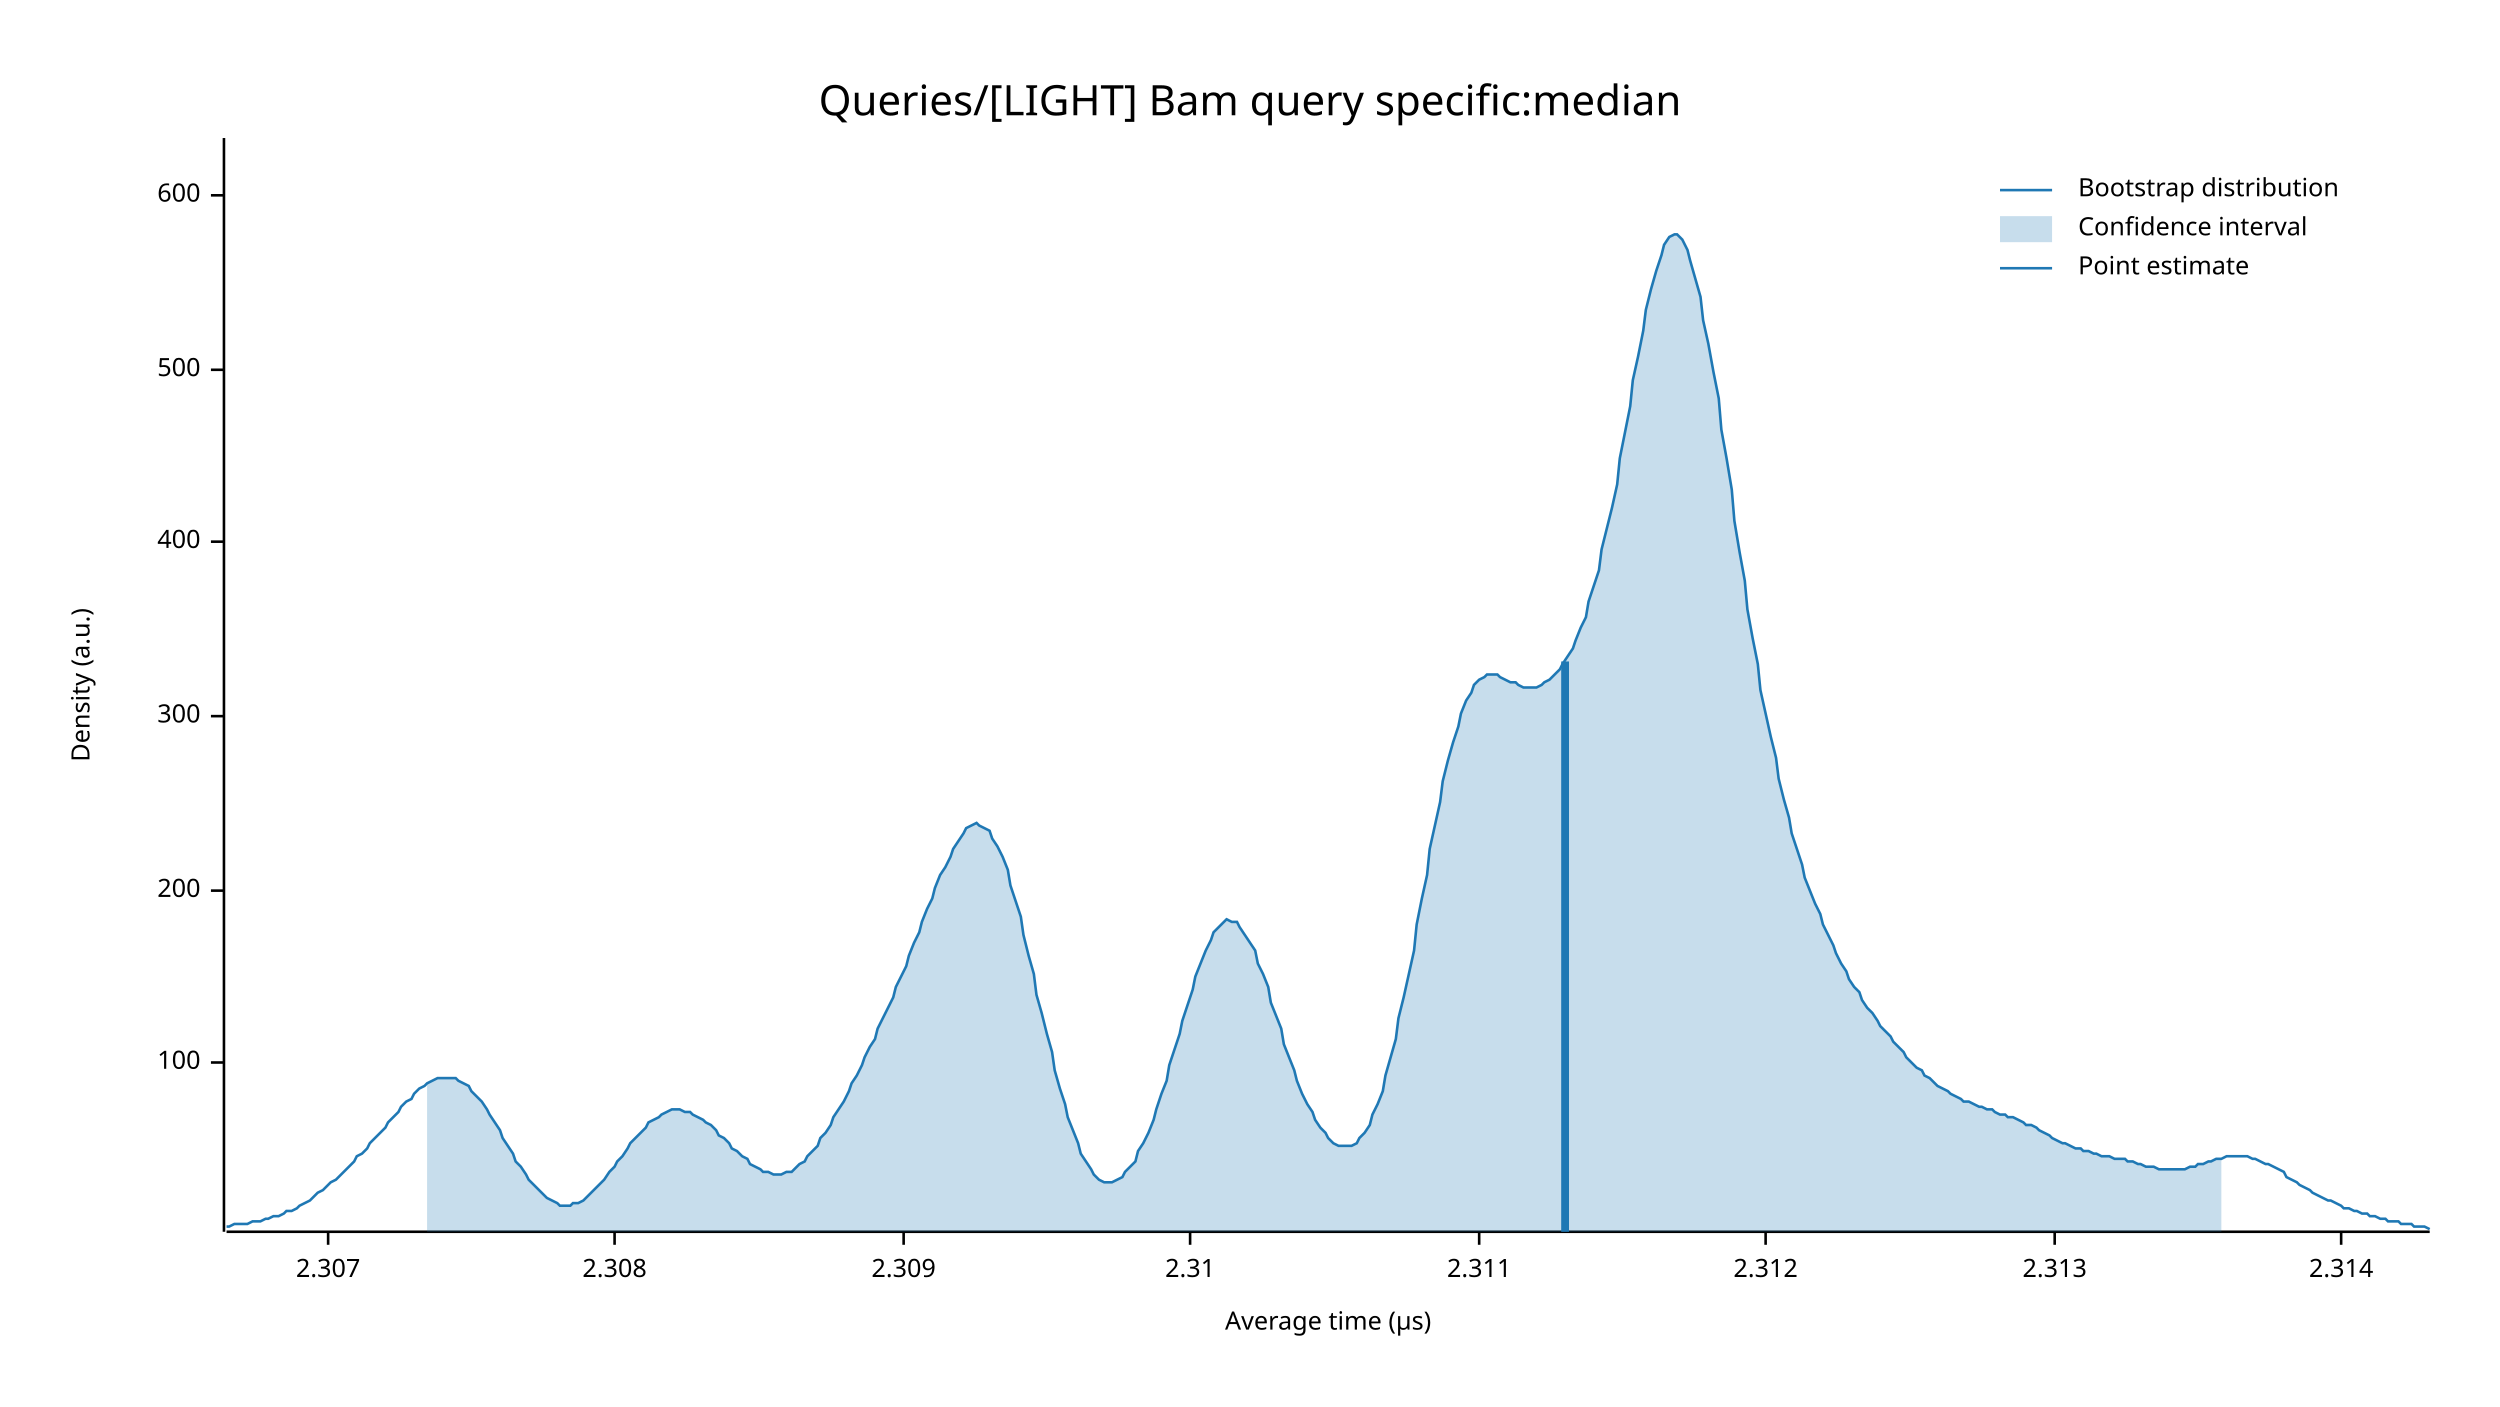
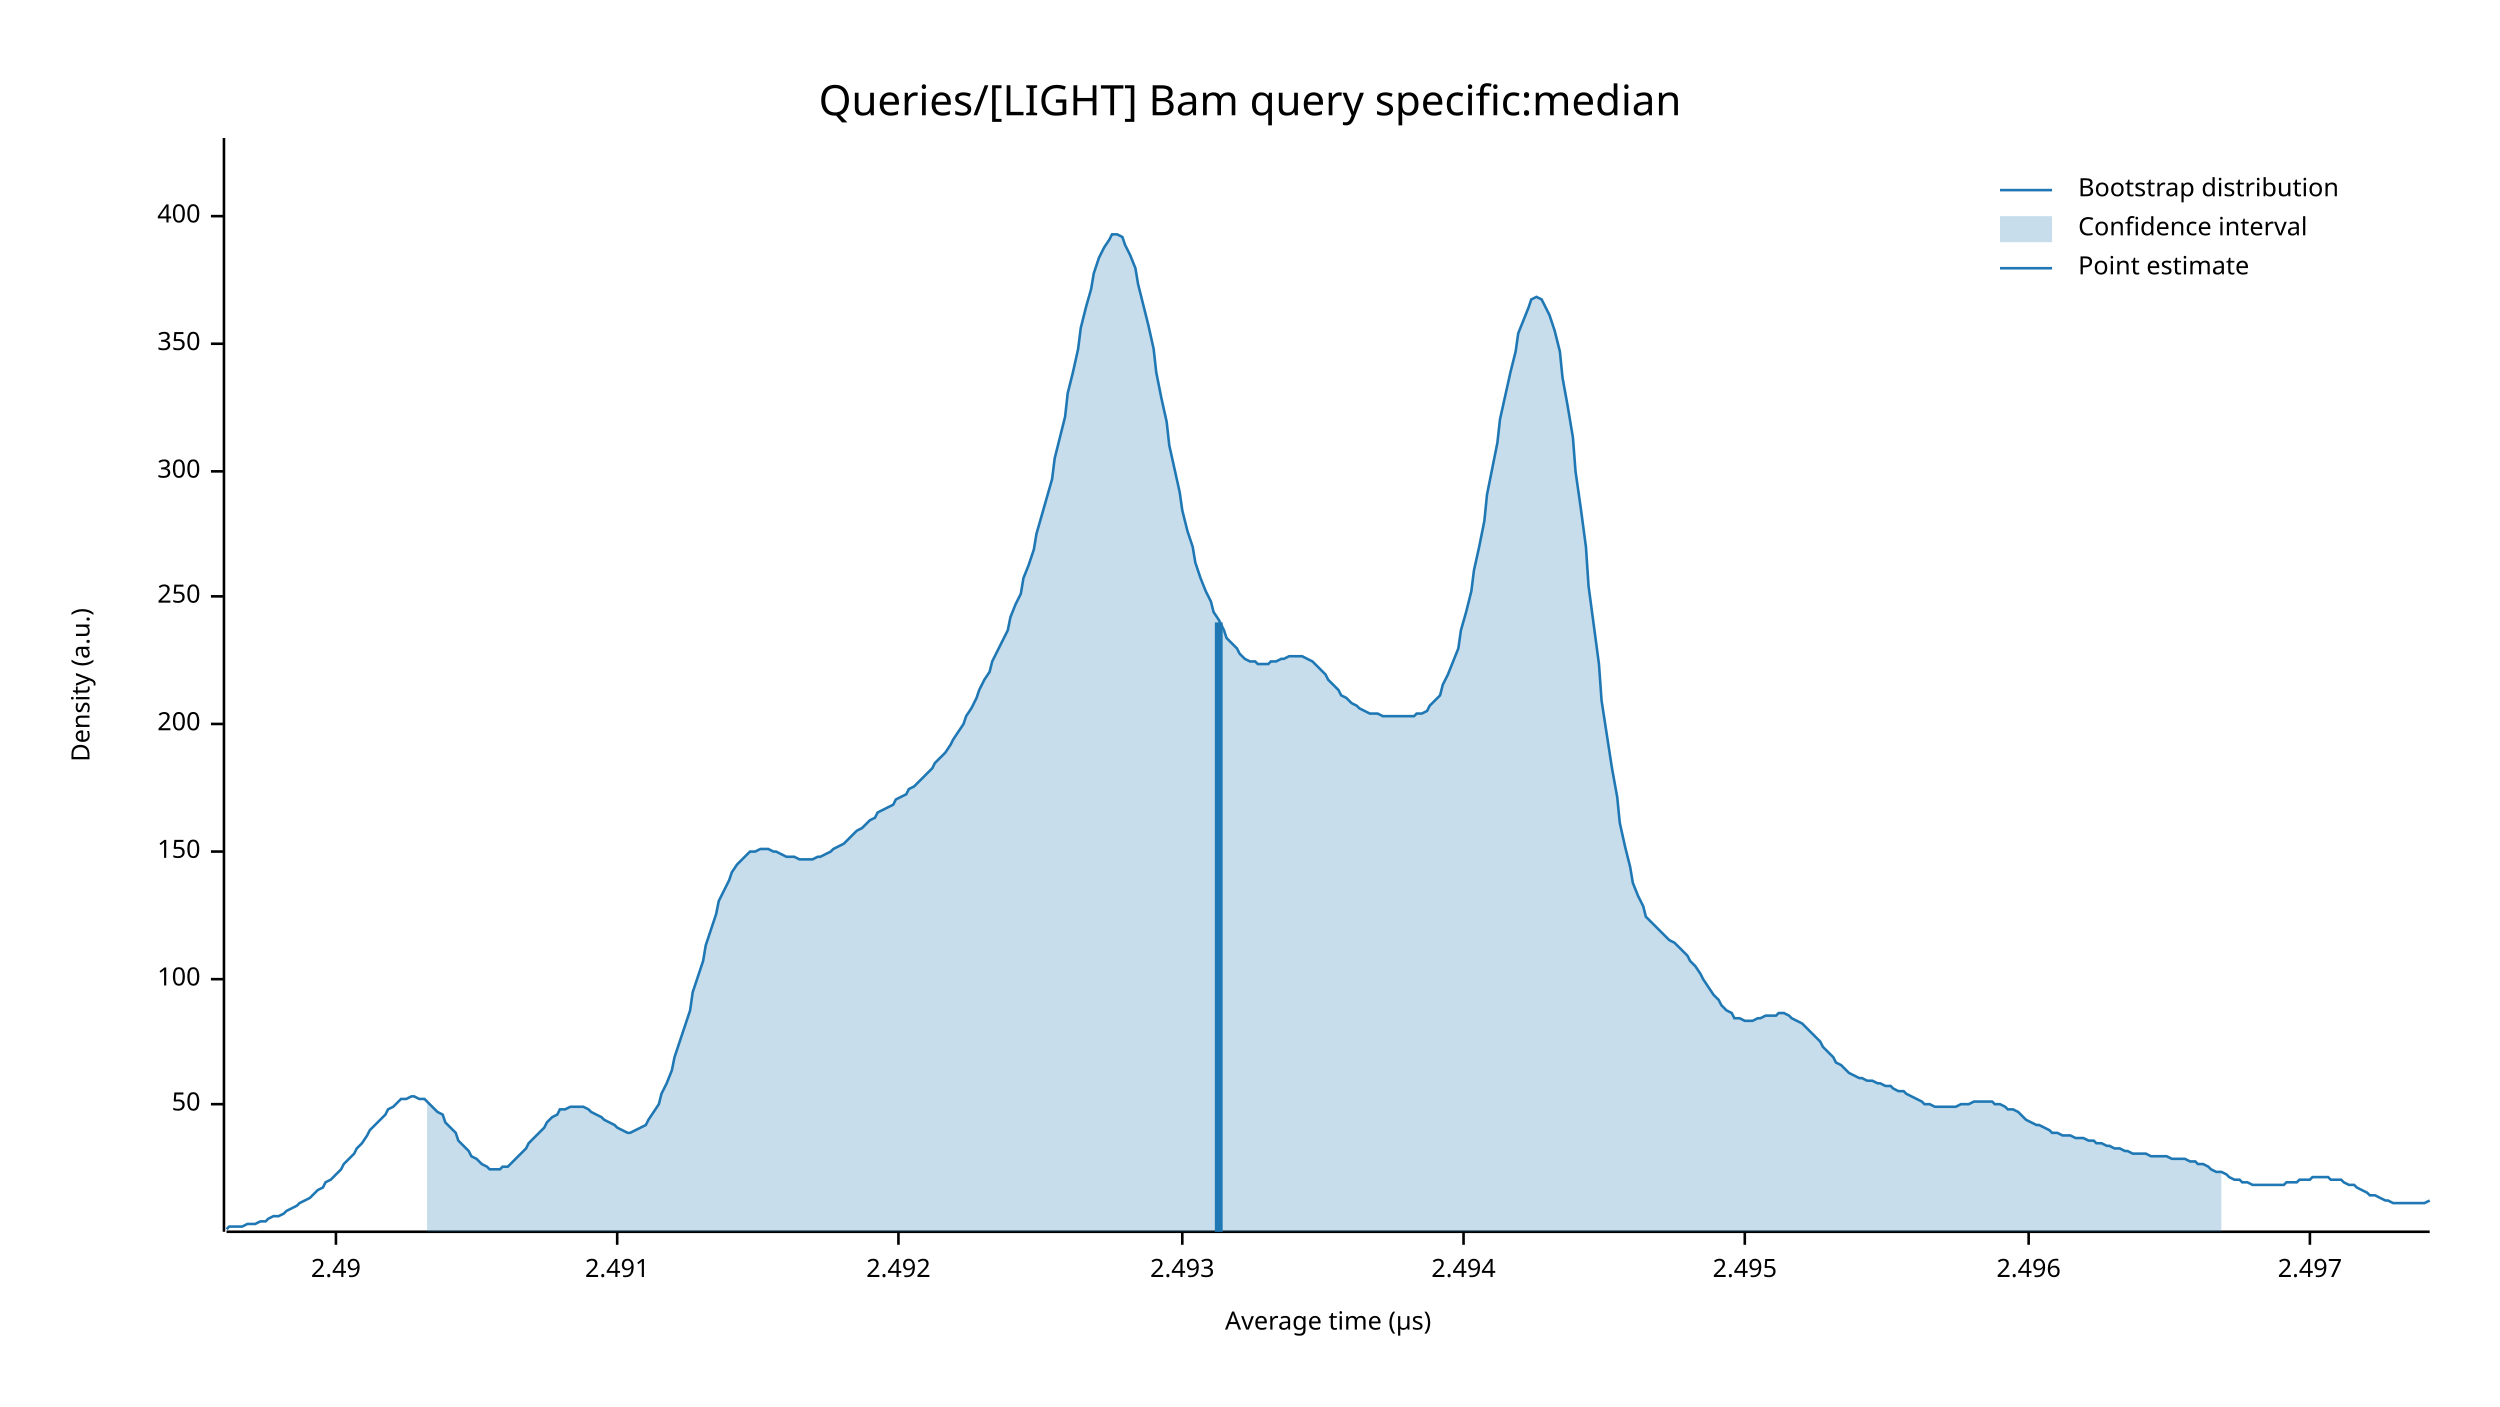
<svg xmlns="http://www.w3.org/2000/svg" width="960" height="540" viewBox="0 0 960 540">
  <text x="480" y="32" dy="0.76em" text-anchor="middle" font-family="sans-serif" font-size="16.129" opacity="1" fill="#000000">
Queries/[LIGHT] Bam query specific:median
</text>
  <text x="27" y="263" dy="0.76em" text-anchor="middle" font-family="sans-serif" font-size="9.677" opacity="1" fill="#000000" transform="rotate(270, 27, 263)">
Density (a.u.)
</text>
  <text x="510" y="513" dy="-0.5ex" text-anchor="middle" font-family="sans-serif" font-size="9.677" opacity="1" fill="#000000">
Average time (µs)
</text>
  <polyline fill="none" opacity="1" stroke="#000000" stroke-width="1" points="86,53 86,473 " />
-   <text x="77" y="408" dy="0.5ex" text-anchor="end" font-family="sans-serif" font-size="9.677" opacity="1" fill="#000000">
+   <text x="77" y="424" dy="0.5ex" text-anchor="end" font-family="sans-serif" font-size="9.677" opacity="1" fill="#000000">
+ 50
+ </text>
+   <polyline fill="none" opacity="1" stroke="#000000" stroke-width="1" points="81,424 86,424 " />
+   <text x="77" y="376" dy="0.5ex" text-anchor="end" font-family="sans-serif" font-size="9.677" opacity="1" fill="#000000">
100
</text>
-   <polyline fill="none" opacity="1" stroke="#000000" stroke-width="1" points="81,408 86,408 " />
-   <text x="77" y="342" dy="0.5ex" text-anchor="end" font-family="sans-serif" font-size="9.677" opacity="1" fill="#000000">
+   <polyline fill="none" opacity="1" stroke="#000000" stroke-width="1" points="81,376 86,376 " />
+   <text x="77" y="327" dy="0.5ex" text-anchor="end" font-family="sans-serif" font-size="9.677" opacity="1" fill="#000000">
+ 150
+ </text>
+   <polyline fill="none" opacity="1" stroke="#000000" stroke-width="1" points="81,327 86,327 " />
+   <text x="77" y="278" dy="0.5ex" text-anchor="end" font-family="sans-serif" font-size="9.677" opacity="1" fill="#000000">
200
</text>
-   <polyline fill="none" opacity="1" stroke="#000000" stroke-width="1" points="81,342 86,342 " />
-   <text x="77" y="275" dy="0.5ex" text-anchor="end" font-family="sans-serif" font-size="9.677" opacity="1" fill="#000000">
+   <polyline fill="none" opacity="1" stroke="#000000" stroke-width="1" points="81,278 86,278 " />
+   <text x="77" y="229" dy="0.5ex" text-anchor="end" font-family="sans-serif" font-size="9.677" opacity="1" fill="#000000">
+ 250
+ </text>
+   <polyline fill="none" opacity="1" stroke="#000000" stroke-width="1" points="81,229 86,229 " />
+   <text x="77" y="181" dy="0.5ex" text-anchor="end" font-family="sans-serif" font-size="9.677" opacity="1" fill="#000000">
300
</text>
-   <polyline fill="none" opacity="1" stroke="#000000" stroke-width="1" points="81,275 86,275 " />
-   <text x="77" y="208" dy="0.5ex" text-anchor="end" font-family="sans-serif" font-size="9.677" opacity="1" fill="#000000">
+   <polyline fill="none" opacity="1" stroke="#000000" stroke-width="1" points="81,181 86,181 " />
+   <text x="77" y="132" dy="0.5ex" text-anchor="end" font-family="sans-serif" font-size="9.677" opacity="1" fill="#000000">
+ 350
+ </text>
+   <polyline fill="none" opacity="1" stroke="#000000" stroke-width="1" points="81,132 86,132 " />
+   <text x="77" y="83" dy="0.5ex" text-anchor="end" font-family="sans-serif" font-size="9.677" opacity="1" fill="#000000">
400
</text>
-   <polyline fill="none" opacity="1" stroke="#000000" stroke-width="1" points="81,208 86,208 " />
-   <text x="77" y="142" dy="0.5ex" text-anchor="end" font-family="sans-serif" font-size="9.677" opacity="1" fill="#000000">
- 500
+   <polyline fill="none" opacity="1" stroke="#000000" stroke-width="1" points="81,83 86,83 " />
+   <polyline fill="none" opacity="1" stroke="#000000" stroke-width="1" points="87,473 933,473 " />
+   <text x="129" y="483" dy="0.76em" text-anchor="middle" font-family="sans-serif" font-size="9.677" opacity="1" fill="#000000">
+ 2.49
</text>
-   <polyline fill="none" opacity="1" stroke="#000000" stroke-width="1" points="81,142 86,142 " />
-   <text x="77" y="75" dy="0.5ex" text-anchor="end" font-family="sans-serif" font-size="9.677" opacity="1" fill="#000000">
- 600
+   <polyline fill="none" opacity="1" stroke="#000000" stroke-width="1" points="129,473 129,478 " />
+   <text x="237" y="483" dy="0.76em" text-anchor="middle" font-family="sans-serif" font-size="9.677" opacity="1" fill="#000000">
+ 2.491
</text>
-   <polyline fill="none" opacity="1" stroke="#000000" stroke-width="1" points="81,75 86,75 " />
-   <polyline fill="none" opacity="1" stroke="#000000" stroke-width="1" points="87,473 933,473 " />
-   <text x="126" y="483" dy="0.76em" text-anchor="middle" font-family="sans-serif" font-size="9.677" opacity="1" fill="#000000">
- 2.307
+   <polyline fill="none" opacity="1" stroke="#000000" stroke-width="1" points="237,473 237,478 " />
+   <text x="345" y="483" dy="0.76em" text-anchor="middle" font-family="sans-serif" font-size="9.677" opacity="1" fill="#000000">
+ 2.492
</text>
-   <polyline fill="none" opacity="1" stroke="#000000" stroke-width="1" points="126,473 126,478 " />
-   <text x="236" y="483" dy="0.76em" text-anchor="middle" font-family="sans-serif" font-size="9.677" opacity="1" fill="#000000">
- 2.308
+   <polyline fill="none" opacity="1" stroke="#000000" stroke-width="1" points="345,473 345,478 " />
+   <text x="454" y="483" dy="0.76em" text-anchor="middle" font-family="sans-serif" font-size="9.677" opacity="1" fill="#000000">
+ 2.493
</text>
-   <polyline fill="none" opacity="1" stroke="#000000" stroke-width="1" points="236,473 236,478 " />
-   <text x="347" y="483" dy="0.76em" text-anchor="middle" font-family="sans-serif" font-size="9.677" opacity="1" fill="#000000">
- 2.309
+   <polyline fill="none" opacity="1" stroke="#000000" stroke-width="1" points="454,473 454,478 " />
+   <text x="562" y="483" dy="0.76em" text-anchor="middle" font-family="sans-serif" font-size="9.677" opacity="1" fill="#000000">
+ 2.494
</text>
-   <polyline fill="none" opacity="1" stroke="#000000" stroke-width="1" points="347,473 347,478 " />
-   <text x="457" y="483" dy="0.76em" text-anchor="middle" font-family="sans-serif" font-size="9.677" opacity="1" fill="#000000">
- 2.31
+   <polyline fill="none" opacity="1" stroke="#000000" stroke-width="1" points="562,473 562,478 " />
+   <text x="670" y="483" dy="0.76em" text-anchor="middle" font-family="sans-serif" font-size="9.677" opacity="1" fill="#000000">
+ 2.495
</text>
-   <polyline fill="none" opacity="1" stroke="#000000" stroke-width="1" points="457,473 457,478 " />
-   <text x="568" y="483" dy="0.76em" text-anchor="middle" font-family="sans-serif" font-size="9.677" opacity="1" fill="#000000">
- 2.311
+   <polyline fill="none" opacity="1" stroke="#000000" stroke-width="1" points="670,473 670,478 " />
+   <text x="779" y="483" dy="0.76em" text-anchor="middle" font-family="sans-serif" font-size="9.677" opacity="1" fill="#000000">
+ 2.496
</text>
-   <polyline fill="none" opacity="1" stroke="#000000" stroke-width="1" points="568,473 568,478 " />
-   <text x="678" y="483" dy="0.76em" text-anchor="middle" font-family="sans-serif" font-size="9.677" opacity="1" fill="#000000">
- 2.312
+   <polyline fill="none" opacity="1" stroke="#000000" stroke-width="1" points="779,473 779,478 " />
+   <text x="887" y="483" dy="0.76em" text-anchor="middle" font-family="sans-serif" font-size="9.677" opacity="1" fill="#000000">
+ 2.497
</text>
-   <polyline fill="none" opacity="1" stroke="#000000" stroke-width="1" points="678,473 678,478 " />
-   <text x="789" y="483" dy="0.76em" text-anchor="middle" font-family="sans-serif" font-size="9.677" opacity="1" fill="#000000">
- 2.313
- </text>
-   <polyline fill="none" opacity="1" stroke="#000000" stroke-width="1" points="789,473 789,478 " />
-   <text x="899" y="483" dy="0.76em" text-anchor="middle" font-family="sans-serif" font-size="9.677" opacity="1" fill="#000000">
- 2.314
- </text>
-   <polyline fill="none" opacity="1" stroke="#000000" stroke-width="1" points="899,473 899,478 " />
-   <polyline fill="none" opacity="1" stroke="#1F78B4" stroke-width="1" points="87,471 88,471 90,470 92,470 93,470 95,470 97,469 98,469 100,469 102,468 103,468 105,467 107,467 109,466 110,465 112,465 114,464 115,463 117,462 119,461 120,460 122,458 124,457 125,456 127,454 129,453 131,451 132,450 134,448 136,446 137,444 139,443 141,441 142,439 144,437 146,435 148,433 149,431 151,429 153,427 154,425 156,423 158,422 159,420 161,418 163,417 164,416 166,415 168,414 170,414 171,414 173,414 175,414 176,415 178,416 180,417 181,419 183,421 185,423 187,426 188,428 190,431 192,434 193,437 195,440 197,443 198,446 200,448 202,451 203,453 205,455 207,457 209,459 210,460 212,461 214,462 215,463 217,463 219,463 220,462 222,462 224,461 226,459 227,458 229,456 231,454 232,453 234,450 236,448 237,446 239,444 241,441 242,439 244,437 246,435 248,433 249,431 251,430 253,429 254,428 256,427 258,426 259,426 261,426 263,427 265,427 266,428 268,429 270,430 271,431 273,432 275,434 276,436 278,437 280,439 281,441 283,442 285,444 287,445 288,447 290,448 292,449 293,450 295,450 297,451 298,451 300,451 302,450 304,450 305,449 307,447 309,446 310,444 312,442 314,440 315,437 317,435 319,432 320,429 322,426 324,423 326,419 327,416 329,413 331,409 332,406 334,402 336,399 337,395 339,391 341,387 343,383 344,379 346,375 348,371 349,367 351,362 353,358 354,354 356,349 358,345 359,341 361,336 363,333 365,329 366,326 368,323 370,320 371,318 373,317 375,316 376,317 378,318 380,319 381,322 383,325 385,329 387,334 388,340 390,346 392,352 393,359 395,367 397,374 398,382 400,389 402,397 404,404 405,411 407,418 409,424 410,429 412,434 414,439 415,443 417,446 419,449 420,451 422,453 424,454 426,454 427,454 429,453 431,452 432,450 434,448 436,446 437,442 439,439 441,435 443,430 444,426 446,420 448,415 449,409 451,403 453,397 454,392 456,386 458,380 459,375 461,370 463,365 465,361 466,358 468,356 470,354 471,353 473,354 475,354 476,356 478,359 480,362 482,365 483,370 485,374 487,379 488,385 490,390 492,395 493,401 495,406 497,411 498,415 500,420 502,424 504,427 505,430 507,433 509,435 510,437 512,439 514,440 515,440 517,440 519,440 521,439 522,437 524,435 526,432 527,428 529,424 531,419 532,413 534,406 536,399 537,391 539,383 541,374 543,365 544,355 546,345 548,336 549,326 551,317 553,308 554,300 556,292 558,285 560,279 561,274 563,269 565,266 566,263 568,261 570,260 571,259 573,259 575,259 576,260 578,261 580,262 582,262 583,263 585,264 587,264 588,264 590,264 592,263 593,262 595,261 597,259 599,257 600,255 602,252 604,249 605,246 607,241 609,237 610,231 612,225 614,219 615,211 617,203 619,195 621,186 622,176 624,166 626,156 627,146 629,137 631,127 632,119 634,111 636,104 638,98 639,94 641,91 643,90 644,90 646,92 648,96 649,100 651,107 653,114 654,123 656,132 658,143 660,153 661,165 663,176 665,188 666,200 668,212 670,223 671,234 673,245 675,255 676,265 678,274 680,283 682,291 683,299 685,307 687,314 688,320 690,326 692,332 693,337 695,342 697,347 699,351 700,355 702,359 704,363 705,366 707,370 709,373 710,376 712,379 714,381 715,384 717,387 719,389 721,392 722,394 724,396 726,398 727,400 729,402 731,404 732,406 734,408 736,410 738,411 739,413 741,414 743,416 744,417 746,418 748,419 749,420 751,421 753,422 754,423 756,423 758,424 760,425 761,425 763,426 765,426 766,427 768,428 770,428 771,429 773,429 775,430 777,431 778,432 780,432 782,433 783,434 785,435 787,436 788,437 790,438 792,439 793,439 795,440 797,441 799,441 800,442 802,442 804,443 805,443 807,444 809,444 810,444 812,445 814,445 816,445 817,446 819,446 821,447 822,447 824,448 826,448 827,448 829,449 831,449 832,449 834,449 836,449 838,449 839,449 841,448 843,448 844,447 846,447 848,446 849,446 851,445 853,445 855,444 856,444 858,444 860,444 861,444 863,444 865,445 866,445 868,446 870,447 871,447 873,448 875,449 877,450 878,452 880,453 882,454 883,455 885,456 887,457 888,458 890,459 892,460 894,461 895,461 897,462 899,463 900,464 902,464 904,465 905,465 907,466 909,466 910,467 912,467 914,468 916,468 917,469 919,469 921,469 922,470 924,470 926,470 927,471 929,471 931,471 933,472 " />
-   <polygon opacity="0.25" fill="#1F78B4" points="164,416 166,415 168,414 170,414 171,414 173,414 175,414 176,415 178,416 180,417 181,419 183,421 185,423 187,426 188,428 190,431 192,434 193,437 195,440 197,443 198,446 200,448 202,451 203,453 205,455 207,457 209,459 210,460 212,461 214,462 215,463 217,463 219,463 220,462 222,462 224,461 226,459 227,458 229,456 231,454 232,453 234,450 236,448 237,446 239,444 241,441 242,439 244,437 246,435 248,433 249,431 251,430 253,429 254,428 256,427 258,426 259,426 261,426 263,427 265,427 266,428 268,429 270,430 271,431 273,432 275,434 276,436 278,437 280,439 281,441 283,442 285,444 287,445 288,447 290,448 292,449 293,450 295,450 297,451 298,451 300,451 302,450 304,450 305,449 307,447 309,446 310,444 312,442 314,440 315,437 317,435 319,432 320,429 322,426 324,423 326,419 327,416 329,413 331,409 332,406 334,402 336,399 337,395 339,391 341,387 343,383 344,379 346,375 348,371 349,367 351,362 353,358 354,354 356,349 358,345 359,341 361,336 363,333 365,329 366,326 368,323 370,320 371,318 373,317 375,316 376,317 378,318 380,319 381,322 383,325 385,329 387,334 388,340 390,346 392,352 393,359 395,367 397,374 398,382 400,389 402,397 404,404 405,411 407,418 409,424 410,429 412,434 414,439 415,443 417,446 419,449 420,451 422,453 424,454 426,454 427,454 429,453 431,452 432,450 434,448 436,446 437,442 439,439 441,435 443,430 444,426 446,420 448,415 449,409 451,403 453,397 454,392 456,386 458,380 459,375 461,370 463,365 465,361 466,358 468,356 470,354 471,353 473,354 475,354 476,356 478,359 480,362 482,365 483,370 485,374 487,379 488,385 490,390 492,395 493,401 495,406 497,411 498,415 500,420 502,424 504,427 505,430 507,433 509,435 510,437 512,439 514,440 515,440 517,440 519,440 521,439 522,437 524,435 526,432 527,428 529,424 531,419 532,413 534,406 536,399 537,391 539,383 541,374 543,365 544,355 546,345 548,336 549,326 551,317 553,308 554,300 556,292 558,285 560,279 561,274 563,269 565,266 566,263 568,261 570,260 571,259 573,259 575,259 576,260 578,261 580,262 582,262 583,263 585,264 587,264 588,264 590,264 592,263 593,262 595,261 597,259 599,257 600,255 602,252 604,249 605,246 607,241 609,237 610,231 612,225 614,219 615,211 617,203 619,195 621,186 622,176 624,166 626,156 627,146 629,137 631,127 632,119 634,111 636,104 638,98 639,94 641,91 643,90 644,90 646,92 648,96 649,100 651,107 653,114 654,123 656,132 658,143 660,153 661,165 663,176 665,188 666,200 668,212 670,223 671,234 673,245 675,255 676,265 678,274 680,283 682,291 683,299 685,307 687,314 688,320 690,326 692,332 693,337 695,342 697,347 699,351 700,355 702,359 704,363 705,366 707,370 709,373 710,376 712,379 714,381 715,384 717,387 719,389 721,392 722,394 724,396 726,398 727,400 729,402 731,404 732,406 734,408 736,410 738,411 739,413 741,414 743,416 744,417 746,418 748,419 749,420 751,421 753,422 754,423 756,423 758,424 760,425 761,425 763,426 765,426 766,427 768,428 770,428 771,429 773,429 775,430 777,431 778,432 780,432 782,433 783,434 785,435 787,436 788,437 790,438 792,439 793,439 795,440 797,441 799,441 800,442 802,442 804,443 805,443 807,444 809,444 810,444 812,445 814,445 816,445 817,446 819,446 821,447 822,447 824,448 826,448 827,448 829,449 831,449 832,449 834,449 836,449 838,449 839,449 841,448 843,448 844,447 846,447 848,446 849,446 851,445 853,445 853,473 164,473 " />
-   <polyline fill="none" opacity="1" stroke="#1F78B4" stroke-width="3" points="601,473 601,254 " />
+   <polyline fill="none" opacity="1" stroke="#000000" stroke-width="1" points="887,473 887,478 " />
+   <polyline fill="none" opacity="1" stroke="#1F78B4" stroke-width="1" points="87,472 88,471 90,471 92,471 93,471 95,470 97,470 98,470 100,469 102,469 103,468 105,467 107,467 109,466 110,465 112,464 114,463 115,462 117,461 119,460 120,459 122,457 124,456 125,454 127,453 129,451 131,449 132,447 134,445 136,443 137,441 139,439 141,436 142,434 144,432 146,430 148,428 149,426 151,425 153,423 154,422 156,422 158,421 159,421 161,422 163,422 164,423 166,425 168,427 170,428 171,431 173,433 175,435 176,438 178,440 180,442 181,444 183,445 185,447 187,448 188,449 190,449 192,449 193,448 195,448 197,446 198,445 200,443 202,441 203,439 205,437 207,435 209,433 210,431 212,429 214,428 215,426 217,426 219,425 220,425 222,425 224,425 226,426 227,427 229,428 231,429 232,430 234,431 236,432 237,433 239,434 241,435 242,435 244,434 246,433 248,432 249,430 251,427 253,424 254,420 256,416 258,411 259,406 261,400 263,394 265,388 266,381 268,375 270,369 271,363 273,357 275,351 276,346 278,342 280,338 281,335 283,332 285,330 287,328 288,327 290,327 292,326 293,326 295,326 297,327 298,327 300,328 302,329 304,329 305,329 307,330 309,330 310,330 312,330 314,329 315,329 317,328 319,327 320,326 322,325 324,324 326,322 327,321 329,319 331,318 332,317 334,315 336,314 337,312 339,311 341,310 343,309 344,307 346,306 348,305 349,303 351,302 353,300 354,299 356,297 358,295 359,293 361,291 363,289 365,286 366,284 368,281 370,278 371,275 373,272 375,268 376,265 378,261 380,258 381,254 383,250 385,246 387,242 388,237 390,232 392,228 393,222 395,217 397,211 398,205 400,198 402,191 404,184 405,176 407,168 409,160 410,151 412,143 414,134 415,126 417,118 419,111 420,105 422,99 424,95 426,92 427,90 429,90 431,91 432,94 434,98 436,103 437,109 439,117 441,125 443,134 444,143 446,153 448,162 449,171 451,180 453,189 454,196 456,204 458,210 459,216 461,222 463,227 465,231 466,235 468,238 470,242 471,245 473,247 475,249 476,251 478,253 480,254 482,254 483,255 485,255 487,255 488,254 490,254 492,253 493,253 495,252 497,252 498,252 500,252 502,253 504,254 505,255 507,257 509,259 510,261 512,263 514,265 515,267 517,268 519,270 521,271 522,272 524,273 526,274 527,274 529,274 531,275 532,275 534,275 536,275 537,275 539,275 541,275 543,275 544,274 546,274 548,273 549,271 551,269 553,267 554,263 556,259 558,254 560,249 561,242 563,235 565,227 566,219 568,210 570,200 571,190 573,180 575,170 576,161 578,152 580,143 582,135 583,128 585,123 587,118 588,115 590,114 592,115 593,117 595,121 597,127 599,135 600,145 602,156 604,168 605,181 607,195 609,210 610,225 612,240 614,255 615,269 617,282 619,295 621,306 622,316 624,325 626,333 627,339 629,344 631,348 632,352 634,354 636,356 638,358 639,359 641,361 643,362 644,363 646,365 648,367 649,369 651,371 653,374 654,376 656,379 658,382 660,384 661,386 663,388 665,389 666,391 668,391 670,392 671,392 673,392 675,391 676,391 678,390 680,390 682,390 683,389 685,389 687,390 688,391 690,392 692,393 693,394 695,396 697,398 699,400 700,402 702,404 704,406 705,408 707,409 709,411 710,412 712,413 714,414 715,414 717,415 719,415 721,416 722,416 724,417 726,417 727,418 729,419 731,419 732,420 734,421 736,422 738,423 739,424 741,424 743,425 744,425 746,425 748,425 749,425 751,425 753,424 754,424 756,424 758,423 760,423 761,423 763,423 765,423 766,424 768,424 770,425 771,426 773,426 775,427 777,429 778,430 780,431 782,432 783,432 785,433 787,434 788,435 790,435 792,436 793,436 795,436 797,437 799,437 800,437 802,438 804,438 805,439 807,439 809,440 810,440 812,441 814,441 816,442 817,442 819,443 821,443 822,443 824,443 826,444 827,444 829,444 831,444 832,444 834,445 836,445 838,445 839,445 841,446 843,446 844,447 846,447 848,448 849,449 851,450 853,450 855,451 856,452 858,453 860,453 861,454 863,454 865,455 866,455 868,455 870,455 871,455 873,455 875,455 877,455 878,454 880,454 882,454 883,453 885,453 887,453 888,452 890,452 892,452 894,452 895,453 897,453 899,453 900,454 902,455 904,455 905,456 907,457 909,458 910,459 912,459 914,460 916,461 917,461 919,462 921,462 922,462 924,462 926,462 927,462 929,462 931,462 933,461 " />
+   <polygon opacity="0.25" fill="#1F78B4" points="164,423 166,425 168,427 170,428 171,431 173,433 175,435 176,438 178,440 180,442 181,444 183,445 185,447 187,448 188,449 190,449 192,449 193,448 195,448 197,446 198,445 200,443 202,441 203,439 205,437 207,435 209,433 210,431 212,429 214,428 215,426 217,426 219,425 220,425 222,425 224,425 226,426 227,427 229,428 231,429 232,430 234,431 236,432 237,433 239,434 241,435 242,435 244,434 246,433 248,432 249,430 251,427 253,424 254,420 256,416 258,411 259,406 261,400 263,394 265,388 266,381 268,375 270,369 271,363 273,357 275,351 276,346 278,342 280,338 281,335 283,332 285,330 287,328 288,327 290,327 292,326 293,326 295,326 297,327 298,327 300,328 302,329 304,329 305,329 307,330 309,330 310,330 312,330 314,329 315,329 317,328 319,327 320,326 322,325 324,324 326,322 327,321 329,319 331,318 332,317 334,315 336,314 337,312 339,311 341,310 343,309 344,307 346,306 348,305 349,303 351,302 353,300 354,299 356,297 358,295 359,293 361,291 363,289 365,286 366,284 368,281 370,278 371,275 373,272 375,268 376,265 378,261 380,258 381,254 383,250 385,246 387,242 388,237 390,232 392,228 393,222 395,217 397,211 398,205 400,198 402,191 404,184 405,176 407,168 409,160 410,151 412,143 414,134 415,126 417,118 419,111 420,105 422,99 424,95 426,92 427,90 429,90 431,91 432,94 434,98 436,103 437,109 439,117 441,125 443,134 444,143 446,153 448,162 449,171 451,180 453,189 454,196 456,204 458,210 459,216 461,222 463,227 465,231 466,235 468,238 470,242 471,245 473,247 475,249 476,251 478,253 480,254 482,254 483,255 485,255 487,255 488,254 490,254 492,253 493,253 495,252 497,252 498,252 500,252 502,253 504,254 505,255 507,257 509,259 510,261 512,263 514,265 515,267 517,268 519,270 521,271 522,272 524,273 526,274 527,274 529,274 531,275 532,275 534,275 536,275 537,275 539,275 541,275 543,275 544,274 546,274 548,273 549,271 551,269 553,267 554,263 556,259 558,254 560,249 561,242 563,235 565,227 566,219 568,210 570,200 571,190 573,180 575,170 576,161 578,152 580,143 582,135 583,128 585,123 587,118 588,115 590,114 592,115 593,117 595,121 597,127 599,135 600,145 602,156 604,168 605,181 607,195 609,210 610,225 612,240 614,255 615,269 617,282 619,295 621,306 622,316 624,325 626,333 627,339 629,344 631,348 632,352 634,354 636,356 638,358 639,359 641,361 643,362 644,363 646,365 648,367 649,369 651,371 653,374 654,376 656,379 658,382 660,384 661,386 663,388 665,389 666,391 668,391 670,392 671,392 673,392 675,391 676,391 678,390 680,390 682,390 683,389 685,389 687,390 688,391 690,392 692,393 693,394 695,396 697,398 699,400 700,402 702,404 704,406 705,408 707,409 709,411 710,412 712,413 714,414 715,414 717,415 719,415 721,416 722,416 724,417 726,417 727,418 729,419 731,419 732,420 734,421 736,422 738,423 739,424 741,424 743,425 744,425 746,425 748,425 749,425 751,425 753,424 754,424 756,424 758,423 760,423 761,423 763,423 765,423 766,424 768,424 770,425 771,426 773,426 775,427 777,429 778,430 780,431 782,432 783,432 785,433 787,434 788,435 790,435 792,436 793,436 795,436 797,437 799,437 800,437 802,438 804,438 805,439 807,439 809,440 810,440 812,441 814,441 816,442 817,442 819,443 821,443 822,443 824,443 826,444 827,444 829,444 831,444 832,444 834,445 836,445 838,445 839,445 841,446 843,446 844,447 846,447 848,448 849,449 851,450 853,450 853,473 164,473 " />
+   <polyline fill="none" opacity="1" stroke="#1F78B4" stroke-width="3" points="468,473 468,239 " />
  <text x="798" y="68" dy="0.76em" text-anchor="start" font-family="sans-serif" font-size="9.677" opacity="1" fill="#000000">
Bootstrap distribution
</text>
  <text x="798" y="83" dy="0.76em" text-anchor="start" font-family="sans-serif" font-size="9.677" opacity="1" fill="#000000">
Confidence interval
</text>
  <text x="798" y="98" dy="0.76em" text-anchor="start" font-family="sans-serif" font-size="9.677" opacity="1" fill="#000000">
Point estimate
</text>
  <polyline fill="none" opacity="1" stroke="#1F78B4" stroke-width="1" points="768,73 788,73 " />
  <rect x="768" y="83" width="20" height="10" opacity="0.25" fill="#1F78B4" stroke="none" />
  <polyline fill="none" opacity="1" stroke="#1F78B4" stroke-width="1" points="768,103 788,103 " />
</svg>
